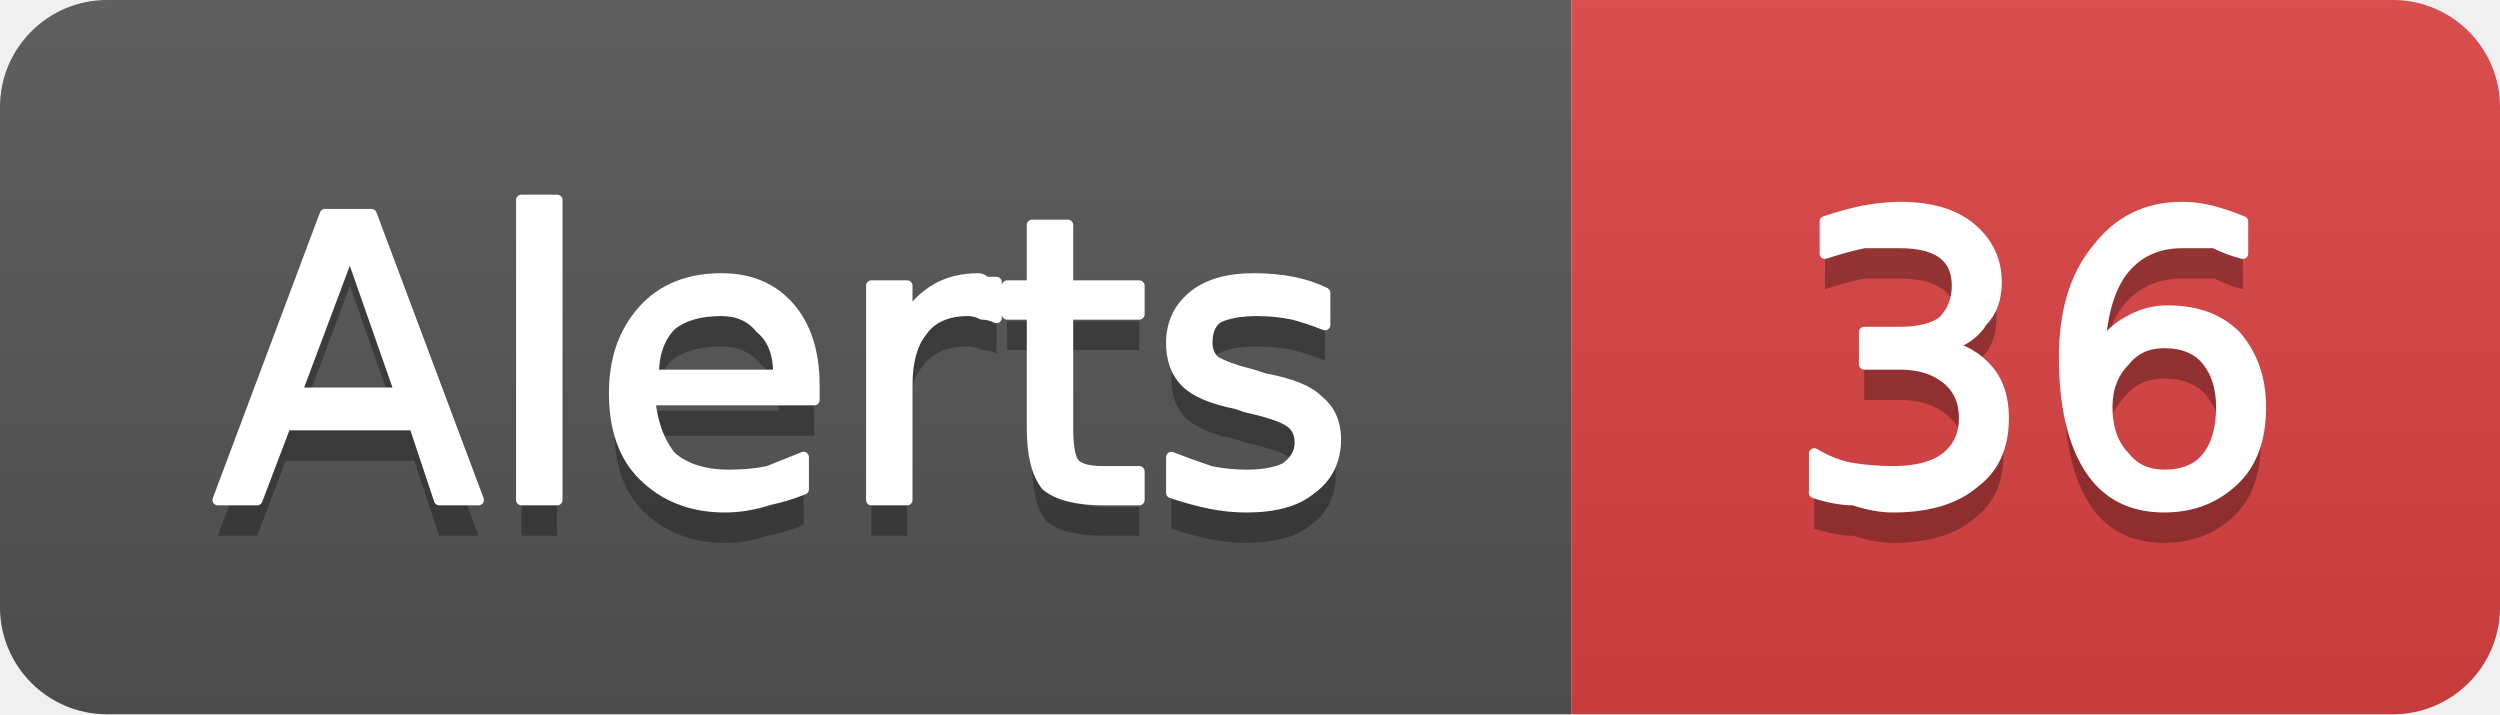
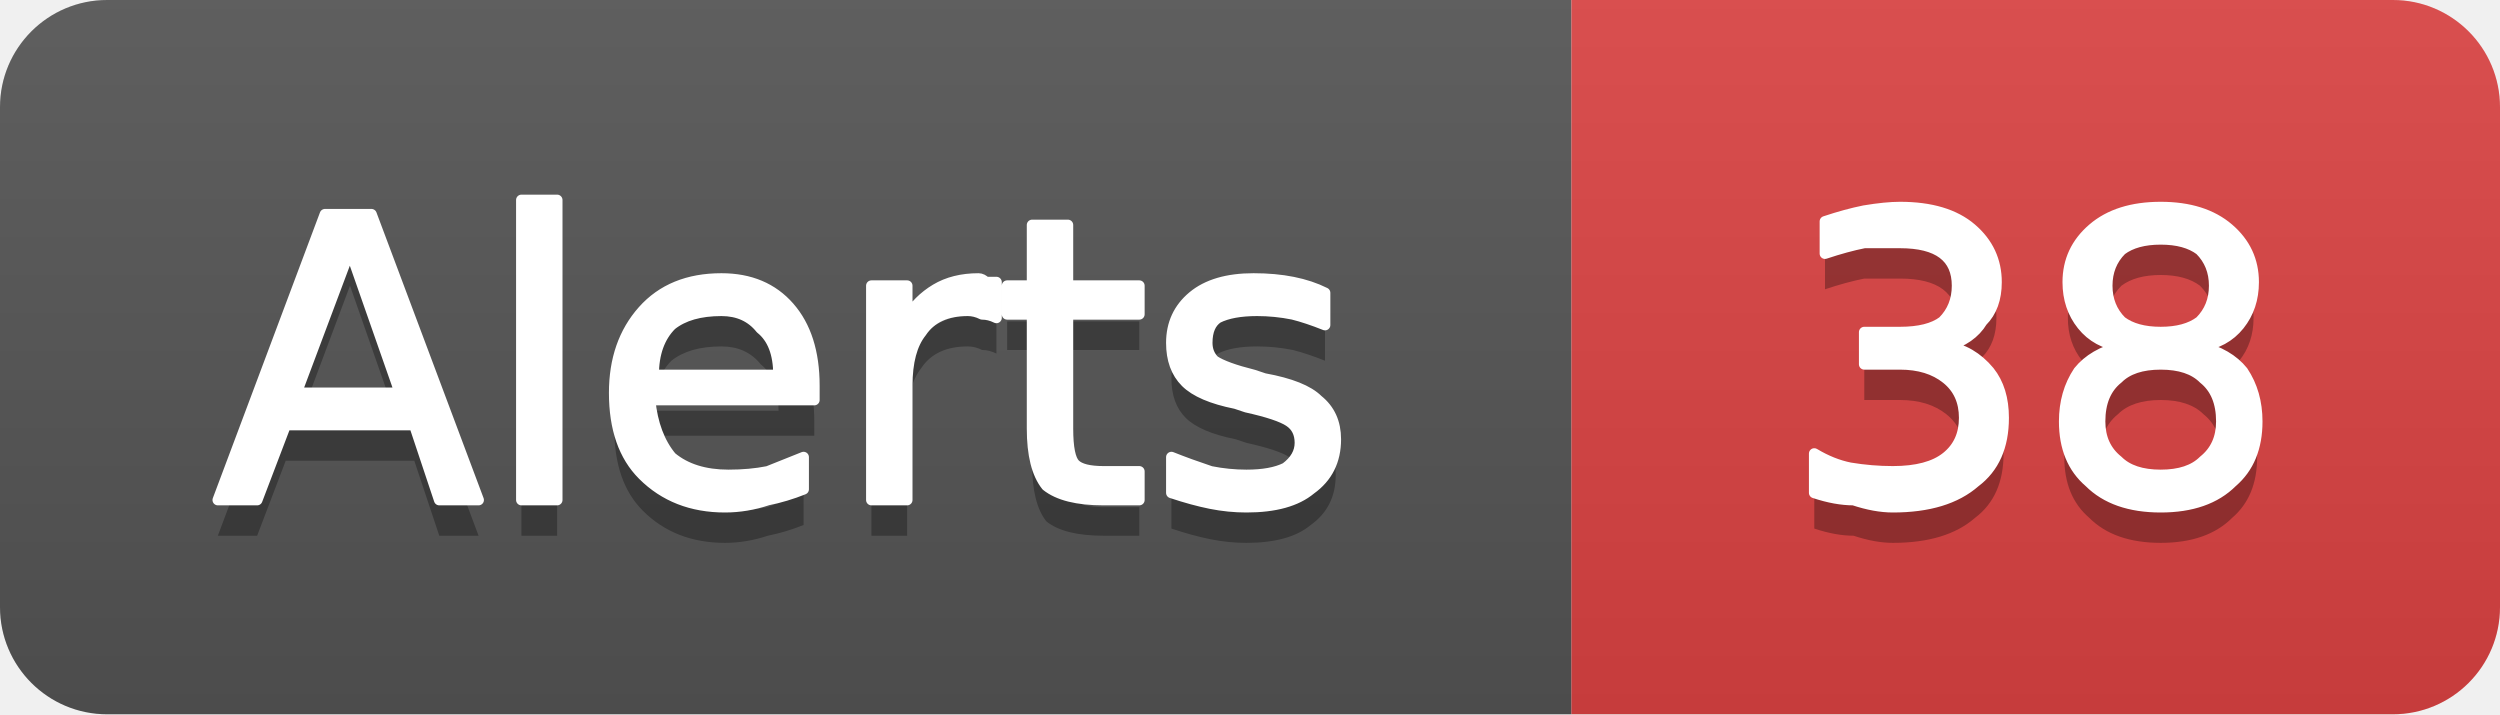
- <svg xmlns="http://www.w3.org/2000/svg" width="70" height="20" viewBox="0 0 70 20" role="img" aria-label="Alerts: 36">
+ <svg xmlns="http://www.w3.org/2000/svg" width="70" height="20" viewBox="0 0 70 20" role="img" aria-label="Alerts: 38">
  <linearGradient id="g-cluster_alert_count" x2="0" y2="100%">
    <stop offset="0" stop-color="#bbb" stop-opacity=".1" />
    <stop offset="1" stop-opacity=".1" />
  </linearGradient>
  <clipPath id="r-cluster_alert_count">
    <rect width="70" height="20" rx="3" fill="#fff" />
  </clipPath>
  <g clip-path="url(#r-cluster_alert_count)">
    <rect width="44" height="20" fill="#555" />
    <rect x="44" width="26" height="20" fill="#dd4343" />
    <rect width="70" height="20" fill="url(#g-cluster_alert_count)" />
    <path transform="translate(0 1)" fill="#010101" fill-opacity=".3" d="M9.8 7.0L8.3 11.0L11.2 11.0L9.8 7.0ZM9.1 6.0L10.4 6.0L13.4 14.0L12.3 14.0L11.6 11.9L8.0 11.9L7.2 14.0L6.1 14.0L9.1 6.0ZM14.6 5.6L15.6 5.6L15.6 14.0L14.6 14.0L14.6 5.6ZM22.8 10.8L22.8 11.2L18.2 11.2Q18.3 12.2 18.8 12.8Q19.4 13.3 20.4 13.3Q21.0 13.3 21.5 13.2Q22.0 13.0 22.5 12.8L22.5 13.7Q22.0 13.9 21.5 14.0Q20.9 14.2 20.3 14.2Q18.9 14.2 18.0 13.3Q17.2 12.5 17.2 11.0Q17.2 9.6 18.0 8.7Q18.8 7.8 20.2 7.8Q21.4 7.8 22.1 8.6Q22.8 9.4 22.8 10.8ZM21.8 10.5Q21.8 9.6 21.3 9.2Q20.9 8.7 20.2 8.7Q19.3 8.7 18.8 9.1Q18.3 9.6 18.3 10.5L21.8 10.5ZM27.9 8.9Q27.7 8.8 27.5 8.8Q27.3 8.7 27.1 8.7Q26.2 8.7 25.8 9.3Q25.4 9.8 25.4 10.8L25.4 14.0L24.4 14.0L24.4 8.0L25.4 8.0L25.4 8.9Q25.7 8.4 26.2 8.1Q26.7 7.8 27.4 7.8Q27.5 7.8 27.6 7.9Q27.7 7.9 27.9 7.9L27.9 8.9ZM29.9 6.3L29.9 8.0L31.9 8.0L31.9 8.8L29.9 8.8L29.9 12.0Q29.9 12.8 30.1 13.0Q30.3 13.2 30.9 13.2L31.9 13.2L31.9 14.0L30.9 14.0Q29.8 14.0 29.3 13.6Q28.9 13.1 28.9 12.0L28.9 8.8L28.2 8.8L28.2 8.0L28.9 8.0L28.9 6.3L29.9 6.3ZM37.1 8.2L37.1 9.1Q36.6 8.9 36.2 8.8Q35.7 8.7 35.2 8.7Q34.5 8.7 34.1 8.9Q33.8 9.1 33.8 9.6Q33.8 9.9 34.0 10.1Q34.3 10.3 35.1 10.5L35.4 10.6Q36.5 10.8 36.9 11.2Q37.4 11.6 37.4 12.3Q37.4 13.2 36.7 13.7Q36.1 14.2 34.9 14.2Q34.4 14.2 33.9 14.1Q33.4 14.0 32.8 13.8L32.8 12.8Q33.3 13.0 33.9 13.2Q34.4 13.3 34.9 13.3Q35.6 13.3 36.0 13.1Q36.4 12.8 36.4 12.4Q36.4 12.0 36.1 11.8Q35.8 11.6 34.9 11.4L34.6 11.3Q33.6 11.1 33.2 10.7Q32.8 10.3 32.8 9.6Q32.8 8.8 33.4 8.3Q34.0 7.8 35.1 7.8Q35.7 7.8 36.2 7.9Q36.7 8.0 37.1 8.2Z" />
    <path fill="#fff" stroke="#fff" stroke-width="0.3" stroke-linejoin="round" d="M9.8 7.0L8.3 11.0L11.2 11.0L9.8 7.0ZM9.1 6.0L10.4 6.0L13.4 14.0L12.3 14.0L11.6 11.9L8.0 11.9L7.2 14.0L6.1 14.0L9.1 6.0ZM14.6 5.6L15.6 5.6L15.6 14.0L14.6 14.0L14.6 5.6ZM22.8 10.8L22.8 11.2L18.2 11.2Q18.3 12.2 18.8 12.8Q19.4 13.3 20.4 13.3Q21.0 13.3 21.5 13.2Q22.0 13.0 22.5 12.8L22.5 13.7Q22.0 13.9 21.5 14.0Q20.9 14.2 20.3 14.2Q18.9 14.2 18.0 13.3Q17.2 12.5 17.2 11.0Q17.2 9.6 18.0 8.7Q18.8 7.8 20.2 7.8Q21.4 7.8 22.1 8.6Q22.8 9.4 22.8 10.8ZM21.8 10.5Q21.8 9.6 21.3 9.2Q20.9 8.7 20.2 8.7Q19.3 8.7 18.8 9.1Q18.3 9.6 18.3 10.5L21.8 10.5ZM27.9 8.9Q27.7 8.8 27.5 8.8Q27.3 8.7 27.1 8.7Q26.2 8.7 25.8 9.3Q25.4 9.8 25.4 10.8L25.4 14.0L24.4 14.0L24.4 8.0L25.4 8.0L25.4 8.9Q25.7 8.4 26.2 8.1Q26.7 7.8 27.4 7.8Q27.5 7.8 27.6 7.9Q27.7 7.9 27.9 7.9L27.9 8.9ZM29.9 6.3L29.9 8.0L31.9 8.0L31.9 8.8L29.9 8.8L29.9 12.0Q29.9 12.8 30.1 13.0Q30.3 13.2 30.9 13.2L31.9 13.2L31.9 14.0L30.9 14.0Q29.8 14.0 29.3 13.6Q28.9 13.1 28.9 12.0L28.9 8.8L28.2 8.8L28.2 8.0L28.9 8.0L28.9 6.3L29.9 6.3ZM37.1 8.2L37.1 9.1Q36.6 8.9 36.2 8.8Q35.7 8.7 35.2 8.7Q34.5 8.7 34.1 8.9Q33.8 9.1 33.8 9.6Q33.8 9.9 34.0 10.1Q34.3 10.3 35.1 10.5L35.4 10.6Q36.5 10.8 36.9 11.2Q37.4 11.6 37.4 12.3Q37.4 13.2 36.7 13.7Q36.1 14.2 34.9 14.2Q34.4 14.2 33.9 14.1Q33.4 14.0 32.8 13.8L32.8 12.8Q33.3 13.0 33.9 13.2Q34.4 13.3 34.9 13.3Q35.6 13.3 36.0 13.1Q36.4 12.8 36.4 12.4Q36.4 12.0 36.1 11.8Q35.8 11.6 34.9 11.4L34.6 11.3Q33.6 11.1 33.2 10.7Q32.8 10.3 32.8 9.6Q32.8 8.8 33.4 8.3Q34.0 7.8 35.1 7.8Q35.7 7.8 36.2 7.9Q36.7 8.0 37.1 8.2Z" />
-     <path transform="translate(0 1)" fill="#010101" fill-opacity=".3" d="M54.5 9.7Q55.2 9.8 55.7 10.4Q56.1 10.9 56.1 11.7Q56.1 12.9 55.3 13.5Q54.5 14.2 53.0 14.2Q52.5 14.2 51.9 14.0Q51.4 14.0 50.8 13.8L50.8 12.7Q51.3 13.0 51.8 13.1Q52.4 13.2 53.0 13.2Q54.0 13.2 54.5 12.8Q55.0 12.4 55.0 11.7Q55.0 11.0 54.5 10.6Q54.0 10.2 53.2 10.2L52.2 10.2L52.2 9.3L53.2 9.3Q54.0 9.3 54.4 9.0Q54.8 8.6 54.8 8.0Q54.8 7.4 54.4 7.1Q54.0 6.8 53.2 6.8Q52.7 6.8 52.2 6.8Q51.7 6.9 51.1 7.1L51.1 6.2Q51.7 6.0 52.2 5.9Q52.8 5.8 53.2 5.8Q54.5 5.8 55.2 6.4Q55.9 7.0 55.9 7.9Q55.9 8.6 55.5 9.0Q55.2 9.5 54.5 9.7ZM60.6 9.6Q59.9 9.6 59.5 10.1Q59.0 10.6 59.0 11.4Q59.0 12.3 59.5 12.8Q59.9 13.3 60.6 13.3Q61.4 13.3 61.8 12.8Q62.2 12.3 62.2 11.4Q62.2 10.6 61.8 10.1Q61.4 9.6 60.6 9.6ZM62.8 6.2L62.8 7.1Q62.4 7.0 62.0 6.8Q61.5 6.8 61.1 6.8Q60.1 6.8 59.5 7.5Q58.9 8.2 58.8 9.7Q59.2 9.2 59.6 9.0Q60.1 8.7 60.7 8.7Q61.9 8.7 62.6 9.4Q63.3 10.2 63.3 11.4Q63.3 12.7 62.6 13.4Q61.8 14.2 60.6 14.2Q59.2 14.2 58.5 13.1Q57.8 12.0 57.8 10.0Q57.8 8.1 58.7 7.0Q59.6 5.8 61.1 5.8Q61.5 5.8 61.9 5.9Q62.3 6.0 62.8 6.2Z" />
-     <path fill="#fff" stroke="#fff" stroke-width="0.3" stroke-linejoin="round" d="M54.5 9.7Q55.2 9.8 55.7 10.4Q56.1 10.9 56.1 11.7Q56.1 12.9 55.3 13.5Q54.5 14.2 53.0 14.2Q52.5 14.2 51.9 14.0Q51.4 14.0 50.8 13.8L50.8 12.7Q51.3 13.0 51.8 13.1Q52.4 13.2 53.0 13.2Q54.0 13.2 54.5 12.8Q55.0 12.4 55.0 11.7Q55.0 11.0 54.5 10.6Q54.0 10.2 53.2 10.2L52.2 10.2L52.2 9.3L53.2 9.3Q54.0 9.3 54.4 9.0Q54.8 8.6 54.8 8.0Q54.8 7.4 54.4 7.1Q54.0 6.8 53.2 6.8Q52.7 6.8 52.2 6.8Q51.7 6.9 51.1 7.1L51.1 6.2Q51.7 6.0 52.2 5.9Q52.8 5.8 53.2 5.8Q54.5 5.8 55.2 6.4Q55.9 7.0 55.9 7.9Q55.9 8.6 55.5 9.0Q55.2 9.5 54.5 9.7ZM60.6 9.6Q59.9 9.6 59.5 10.1Q59.0 10.6 59.0 11.4Q59.0 12.3 59.5 12.8Q59.9 13.3 60.6 13.3Q61.4 13.3 61.8 12.8Q62.2 12.3 62.2 11.4Q62.2 10.6 61.8 10.1Q61.4 9.6 60.6 9.6ZM62.8 6.2L62.8 7.1Q62.4 7.0 62.0 6.8Q61.5 6.8 61.1 6.8Q60.1 6.8 59.5 7.5Q58.9 8.2 58.8 9.7Q59.2 9.2 59.6 9.0Q60.1 8.7 60.7 8.7Q61.9 8.7 62.6 9.4Q63.3 10.2 63.3 11.4Q63.3 12.7 62.6 13.4Q61.8 14.2 60.6 14.2Q59.2 14.2 58.5 13.1Q57.8 12.0 57.8 10.0Q57.8 8.1 58.7 7.0Q59.6 5.8 61.1 5.8Q61.5 5.8 61.9 5.9Q62.3 6.0 62.8 6.2Z" />
+     <path transform="translate(0 1)" fill="#010101" fill-opacity=".3" d="M54.5 9.7Q55.2 9.8 55.7 10.4Q56.1 10.9 56.1 11.7Q56.1 12.9 55.3 13.5Q54.5 14.2 53.0 14.2Q52.5 14.2 51.9 14.0Q51.4 14.0 50.8 13.8L50.8 12.7Q51.3 13.0 51.8 13.1Q52.4 13.2 53.0 13.2Q54.0 13.2 54.5 12.8Q55.0 12.4 55.0 11.7Q55.0 11.0 54.5 10.6Q54.0 10.2 53.2 10.2L52.2 10.2L52.2 9.3L53.2 9.3Q54.0 9.3 54.4 9.0Q54.8 8.6 54.8 8.0Q54.8 7.4 54.4 7.1Q54.0 6.8 53.2 6.8Q52.7 6.8 52.2 6.8Q51.7 6.9 51.1 7.1L51.1 6.2Q51.7 6.0 52.2 5.9Q52.8 5.8 53.2 5.8Q54.5 5.8 55.2 6.4Q55.9 7.0 55.9 7.9Q55.9 8.6 55.5 9.0Q55.2 9.5 54.5 9.7ZM60.5 10.2Q59.7 10.2 59.3 10.6Q58.8 11.0 58.8 11.8Q58.8 12.5 59.3 12.9Q59.7 13.3 60.5 13.3Q61.3 13.3 61.7 12.9Q62.2 12.5 62.2 11.8Q62.2 11.0 61.7 10.6Q61.3 10.2 60.5 10.2ZM59.4 9.7Q58.7 9.6 58.3 9.1Q57.9 8.6 57.9 7.9Q57.9 7.0 58.6 6.4Q59.3 5.8 60.5 5.8Q61.7 5.8 62.4 6.4Q63.1 7.0 63.1 7.9Q63.1 8.6 62.7 9.1Q62.3 9.6 61.6 9.7Q62.4 9.9 62.8 10.4Q63.2 11.0 63.2 11.8Q63.2 12.9 62.5 13.5Q61.8 14.2 60.5 14.2Q59.2 14.2 58.5 13.5Q57.8 12.9 57.8 11.8Q57.8 11.0 58.2 10.4Q58.6 9.9 59.4 9.7ZM59.0 8.0Q59.0 8.6 59.4 9.0Q59.8 9.3 60.5 9.3Q61.2 9.3 61.6 9.0Q62.0 8.6 62.0 8.0Q62.0 7.4 61.6 7.0Q61.2 6.7 60.5 6.7Q59.8 6.7 59.4 7.0Q59.0 7.4 59.0 8.0Z" />
+     <path fill="#fff" stroke="#fff" stroke-width="0.3" stroke-linejoin="round" d="M54.5 9.7Q55.2 9.8 55.7 10.4Q56.1 10.9 56.1 11.7Q56.1 12.9 55.3 13.5Q54.5 14.2 53.0 14.2Q52.5 14.2 51.9 14.0Q51.4 14.0 50.8 13.8L50.8 12.7Q51.3 13.0 51.8 13.1Q52.4 13.2 53.0 13.2Q54.0 13.2 54.5 12.8Q55.0 12.4 55.0 11.7Q55.0 11.0 54.5 10.6Q54.0 10.2 53.2 10.2L52.2 10.2L52.2 9.3L53.2 9.3Q54.0 9.3 54.4 9.0Q54.8 8.6 54.8 8.0Q54.8 7.4 54.4 7.1Q54.0 6.8 53.2 6.8Q52.7 6.8 52.2 6.8Q51.7 6.9 51.1 7.1L51.1 6.2Q51.7 6.0 52.2 5.9Q52.8 5.8 53.2 5.8Q54.5 5.8 55.2 6.4Q55.9 7.0 55.9 7.9Q55.9 8.6 55.5 9.0Q55.2 9.5 54.5 9.7ZM60.5 10.2Q59.7 10.2 59.3 10.6Q58.8 11.0 58.8 11.8Q58.8 12.5 59.3 12.9Q59.7 13.3 60.5 13.3Q61.3 13.3 61.7 12.9Q62.2 12.5 62.2 11.8Q62.2 11.0 61.7 10.6Q61.3 10.2 60.5 10.2ZM59.4 9.7Q58.7 9.6 58.3 9.1Q57.9 8.6 57.9 7.9Q57.9 7.0 58.6 6.4Q59.3 5.8 60.5 5.8Q61.7 5.8 62.4 6.4Q63.1 7.0 63.1 7.9Q63.1 8.6 62.7 9.1Q62.3 9.6 61.6 9.7Q62.4 9.9 62.8 10.4Q63.2 11.0 63.2 11.8Q63.2 12.9 62.5 13.5Q61.8 14.2 60.5 14.2Q59.2 14.2 58.5 13.5Q57.8 12.9 57.8 11.8Q57.8 11.0 58.2 10.4Q58.6 9.9 59.4 9.7ZM59.0 8.0Q59.0 8.6 59.4 9.0Q59.8 9.3 60.5 9.3Q61.2 9.3 61.6 9.0Q62.0 8.6 62.0 8.0Q62.0 7.4 61.6 7.0Q61.2 6.7 60.5 6.7Q59.8 6.7 59.4 7.0Q59.0 7.4 59.0 8.0Z" />
  </g>
</svg>
